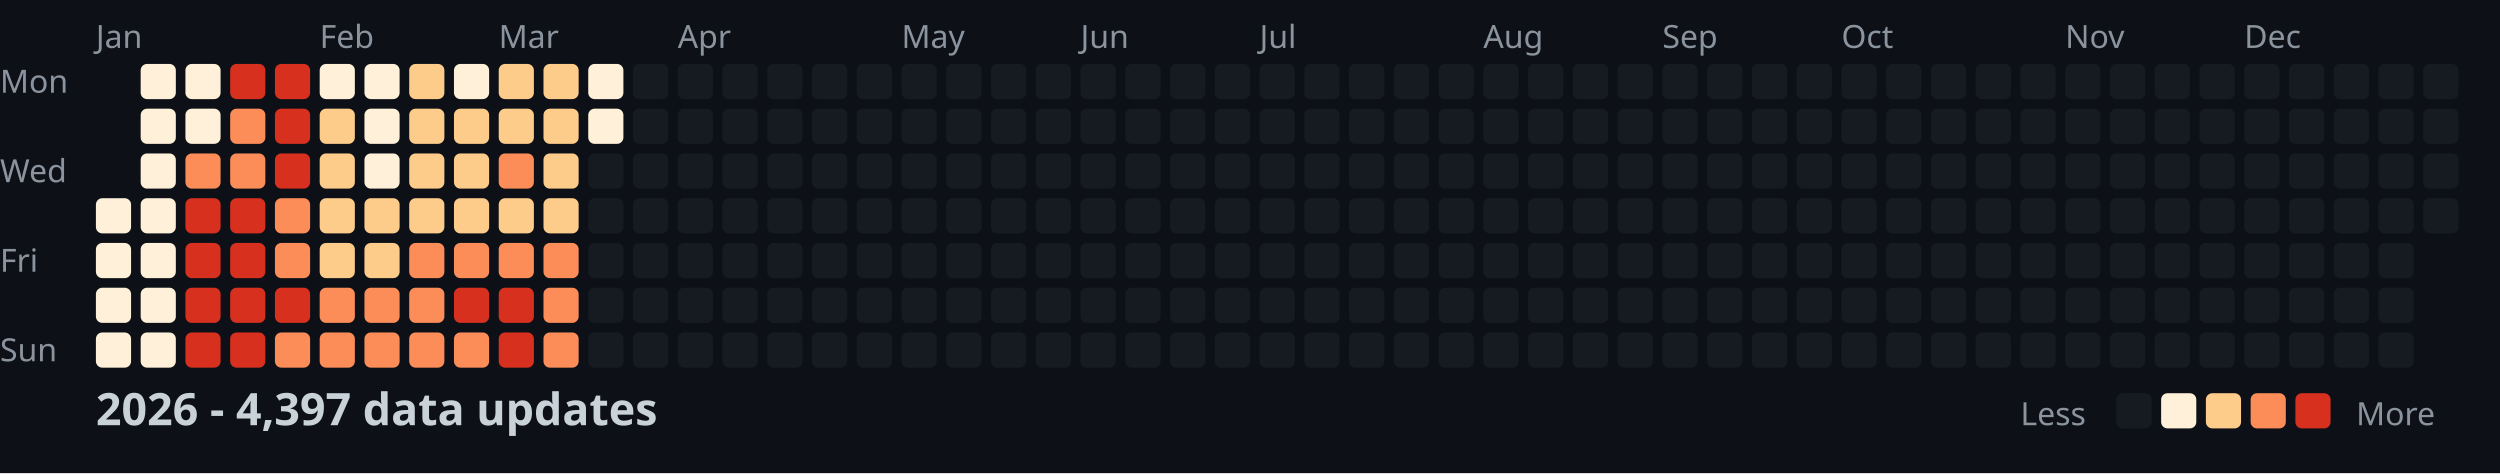
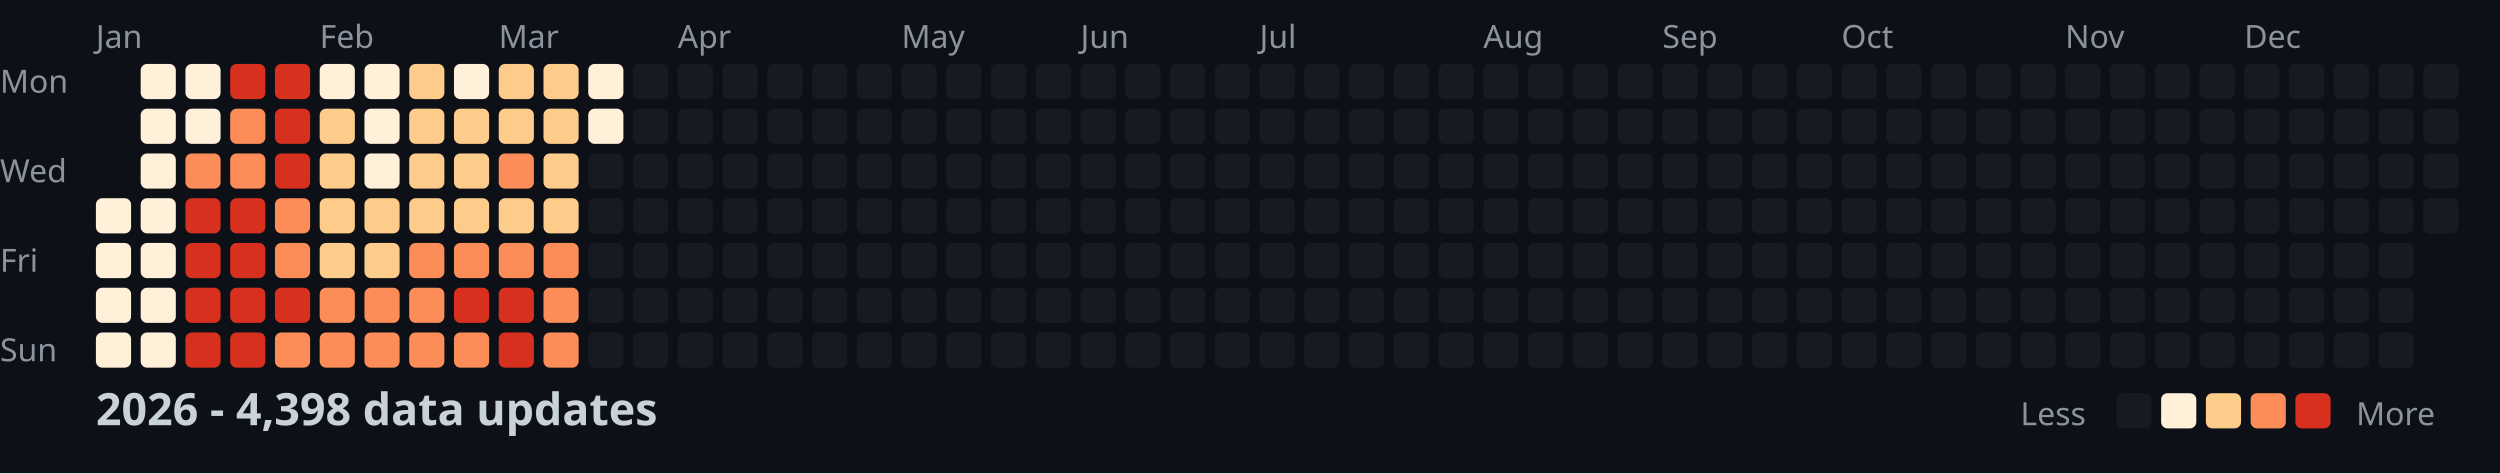
<svg xmlns="http://www.w3.org/2000/svg" width="782" height="148">
  <style>
    .month { font: 10px sans-serif; fill: #8b949e; }
    .day { font: 10px sans-serif; fill: #8b949e; }
    .title { font: bold 14px sans-serif; fill: #c9d1d9; }
    .legend { font: 10px sans-serif; fill: #8b949e; }
  </style>
  <rect width="100%" height="100%" fill="#0d1117" />
  <text x="0" y="29" class="day">Mon</text>
  <text x="0" y="57" class="day">Wed</text>
  <text x="0" y="85" class="day">Fri</text>
  <text x="0" y="113" class="day">Sun</text>
  <text x="30" y="15" class="month">Jan</text>
  <text x="100" y="15" class="month">Feb</text>
  <text x="156" y="15" class="month">Mar</text>
  <text x="212" y="15" class="month">Apr</text>
  <text x="282" y="15" class="month">May</text>
  <text x="338" y="15" class="month">Jun</text>
  <text x="394" y="15" class="month">Jul</text>
  <text x="464" y="15" class="month">Aug</text>
  <text x="520" y="15" class="month">Sep</text>
  <text x="576" y="15" class="month">Oct</text>
  <text x="646" y="15" class="month">Nov</text>
  <text x="702" y="15" class="month">Dec</text>
  <rect x="30" y="62" width="11" height="11" fill="#fef0d9" rx="2" />
  <rect x="30" y="76" width="11" height="11" fill="#fef0d9" rx="2" />
  <rect x="30" y="90" width="11" height="11" fill="#fef0d9" rx="2" />
  <rect x="30" y="104" width="11" height="11" fill="#fef0d9" rx="2" />
  <rect x="44" y="20" width="11" height="11" fill="#fef0d9" rx="2" />
  <rect x="44" y="34" width="11" height="11" fill="#fef0d9" rx="2" />
  <rect x="44" y="48" width="11" height="11" fill="#fef0d9" rx="2" />
  <rect x="44" y="62" width="11" height="11" fill="#fef0d9" rx="2" />
  <rect x="44" y="76" width="11" height="11" fill="#fef0d9" rx="2" />
  <rect x="44" y="90" width="11" height="11" fill="#fef0d9" rx="2" />
  <rect x="44" y="104" width="11" height="11" fill="#fef0d9" rx="2" />
  <rect x="58" y="20" width="11" height="11" fill="#fef0d9" rx="2" />
  <rect x="58" y="34" width="11" height="11" fill="#fef0d9" rx="2" />
  <rect x="58" y="48" width="11" height="11" fill="#fc8d59" rx="2" />
  <rect x="58" y="62" width="11" height="11" fill="#d7301f" rx="2" />
  <rect x="58" y="76" width="11" height="11" fill="#d7301f" rx="2" />
  <rect x="58" y="90" width="11" height="11" fill="#d7301f" rx="2" />
  <rect x="58" y="104" width="11" height="11" fill="#d7301f" rx="2" />
  <rect x="72" y="20" width="11" height="11" fill="#d7301f" rx="2" />
  <rect x="72" y="34" width="11" height="11" fill="#fc8d59" rx="2" />
  <rect x="72" y="48" width="11" height="11" fill="#fc8d59" rx="2" />
  <rect x="72" y="62" width="11" height="11" fill="#d7301f" rx="2" />
  <rect x="72" y="76" width="11" height="11" fill="#d7301f" rx="2" />
  <rect x="72" y="90" width="11" height="11" fill="#d7301f" rx="2" />
  <rect x="72" y="104" width="11" height="11" fill="#d7301f" rx="2" />
  <rect x="86" y="20" width="11" height="11" fill="#d7301f" rx="2" />
  <rect x="86" y="34" width="11" height="11" fill="#d7301f" rx="2" />
  <rect x="86" y="48" width="11" height="11" fill="#d7301f" rx="2" />
  <rect x="86" y="62" width="11" height="11" fill="#fc8d59" rx="2" />
  <rect x="86" y="76" width="11" height="11" fill="#fc8d59" rx="2" />
  <rect x="86" y="90" width="11" height="11" fill="#d7301f" rx="2" />
  <rect x="86" y="104" width="11" height="11" fill="#fc8d59" rx="2" />
  <rect x="100" y="20" width="11" height="11" fill="#fef0d9" rx="2" />
  <rect x="100" y="34" width="11" height="11" fill="#fdcc8a" rx="2" />
  <rect x="100" y="48" width="11" height="11" fill="#fdcc8a" rx="2" />
  <rect x="100" y="62" width="11" height="11" fill="#fdcc8a" rx="2" />
  <rect x="100" y="76" width="11" height="11" fill="#fdcc8a" rx="2" />
  <rect x="100" y="90" width="11" height="11" fill="#fc8d59" rx="2" />
  <rect x="100" y="104" width="11" height="11" fill="#fc8d59" rx="2" />
  <rect x="114" y="20" width="11" height="11" fill="#fef0d9" rx="2" />
  <rect x="114" y="34" width="11" height="11" fill="#fef0d9" rx="2" />
  <rect x="114" y="48" width="11" height="11" fill="#fef0d9" rx="2" />
  <rect x="114" y="62" width="11" height="11" fill="#fdcc8a" rx="2" />
  <rect x="114" y="76" width="11" height="11" fill="#fdcc8a" rx="2" />
  <rect x="114" y="90" width="11" height="11" fill="#fc8d59" rx="2" />
  <rect x="114" y="104" width="11" height="11" fill="#fc8d59" rx="2" />
  <rect x="128" y="20" width="11" height="11" fill="#fdcc8a" rx="2" />
  <rect x="128" y="34" width="11" height="11" fill="#fdcc8a" rx="2" />
  <rect x="128" y="48" width="11" height="11" fill="#fdcc8a" rx="2" />
  <rect x="128" y="62" width="11" height="11" fill="#fdcc8a" rx="2" />
  <rect x="128" y="76" width="11" height="11" fill="#fc8d59" rx="2" />
  <rect x="128" y="90" width="11" height="11" fill="#fc8d59" rx="2" />
  <rect x="128" y="104" width="11" height="11" fill="#fc8d59" rx="2" />
  <rect x="142" y="20" width="11" height="11" fill="#fef0d9" rx="2" />
  <rect x="142" y="34" width="11" height="11" fill="#fdcc8a" rx="2" />
  <rect x="142" y="48" width="11" height="11" fill="#fdcc8a" rx="2" />
  <rect x="142" y="62" width="11" height="11" fill="#fdcc8a" rx="2" />
  <rect x="142" y="76" width="11" height="11" fill="#fc8d59" rx="2" />
  <rect x="142" y="90" width="11" height="11" fill="#d7301f" rx="2" />
  <rect x="142" y="104" width="11" height="11" fill="#fc8d59" rx="2" />
  <rect x="156" y="20" width="11" height="11" fill="#fdcc8a" rx="2" />
  <rect x="156" y="34" width="11" height="11" fill="#fdcc8a" rx="2" />
  <rect x="156" y="48" width="11" height="11" fill="#fc8d59" rx="2" />
  <rect x="156" y="62" width="11" height="11" fill="#fdcc8a" rx="2" />
  <rect x="156" y="76" width="11" height="11" fill="#fc8d59" rx="2" />
  <rect x="156" y="90" width="11" height="11" fill="#d7301f" rx="2" />
  <rect x="156" y="104" width="11" height="11" fill="#d7301f" rx="2" />
  <rect x="170" y="20" width="11" height="11" fill="#fdcc8a" rx="2" />
  <rect x="170" y="34" width="11" height="11" fill="#fdcc8a" rx="2" />
  <rect x="170" y="48" width="11" height="11" fill="#fdcc8a" rx="2" />
  <rect x="170" y="62" width="11" height="11" fill="#fdcc8a" rx="2" />
  <rect x="170" y="76" width="11" height="11" fill="#fc8d59" rx="2" />
  <rect x="170" y="90" width="11" height="11" fill="#fc8d59" rx="2" />
  <rect x="170" y="104" width="11" height="11" fill="#fc8d59" rx="2" />
  <rect x="184" y="20" width="11" height="11" fill="#fef0d9" rx="2" />
  <rect x="184" y="34" width="11" height="11" fill="#fef0d9" rx="2" />
  <rect x="184" y="48" width="11" height="11" fill="#161b22" rx="2" />
  <rect x="184" y="62" width="11" height="11" fill="#161b22" rx="2" />
  <rect x="184" y="76" width="11" height="11" fill="#161b22" rx="2" />
  <rect x="184" y="90" width="11" height="11" fill="#161b22" rx="2" />
  <rect x="184" y="104" width="11" height="11" fill="#161b22" rx="2" />
  <rect x="198" y="20" width="11" height="11" fill="#161b22" rx="2" />
  <rect x="198" y="34" width="11" height="11" fill="#161b22" rx="2" />
  <rect x="198" y="48" width="11" height="11" fill="#161b22" rx="2" />
  <rect x="198" y="62" width="11" height="11" fill="#161b22" rx="2" />
  <rect x="198" y="76" width="11" height="11" fill="#161b22" rx="2" />
  <rect x="198" y="90" width="11" height="11" fill="#161b22" rx="2" />
  <rect x="198" y="104" width="11" height="11" fill="#161b22" rx="2" />
  <rect x="212" y="20" width="11" height="11" fill="#161b22" rx="2" />
  <rect x="212" y="34" width="11" height="11" fill="#161b22" rx="2" />
  <rect x="212" y="48" width="11" height="11" fill="#161b22" rx="2" />
  <rect x="212" y="62" width="11" height="11" fill="#161b22" rx="2" />
  <rect x="212" y="76" width="11" height="11" fill="#161b22" rx="2" />
  <rect x="212" y="90" width="11" height="11" fill="#161b22" rx="2" />
  <rect x="212" y="104" width="11" height="11" fill="#161b22" rx="2" />
  <rect x="226" y="20" width="11" height="11" fill="#161b22" rx="2" />
  <rect x="226" y="34" width="11" height="11" fill="#161b22" rx="2" />
  <rect x="226" y="48" width="11" height="11" fill="#161b22" rx="2" />
  <rect x="226" y="62" width="11" height="11" fill="#161b22" rx="2" />
  <rect x="226" y="76" width="11" height="11" fill="#161b22" rx="2" />
  <rect x="226" y="90" width="11" height="11" fill="#161b22" rx="2" />
  <rect x="226" y="104" width="11" height="11" fill="#161b22" rx="2" />
  <rect x="240" y="20" width="11" height="11" fill="#161b22" rx="2" />
  <rect x="240" y="34" width="11" height="11" fill="#161b22" rx="2" />
  <rect x="240" y="48" width="11" height="11" fill="#161b22" rx="2" />
  <rect x="240" y="62" width="11" height="11" fill="#161b22" rx="2" />
  <rect x="240" y="76" width="11" height="11" fill="#161b22" rx="2" />
  <rect x="240" y="90" width="11" height="11" fill="#161b22" rx="2" />
  <rect x="240" y="104" width="11" height="11" fill="#161b22" rx="2" />
  <rect x="254" y="20" width="11" height="11" fill="#161b22" rx="2" />
  <rect x="254" y="34" width="11" height="11" fill="#161b22" rx="2" />
  <rect x="254" y="48" width="11" height="11" fill="#161b22" rx="2" />
  <rect x="254" y="62" width="11" height="11" fill="#161b22" rx="2" />
  <rect x="254" y="76" width="11" height="11" fill="#161b22" rx="2" />
  <rect x="254" y="90" width="11" height="11" fill="#161b22" rx="2" />
  <rect x="254" y="104" width="11" height="11" fill="#161b22" rx="2" />
  <rect x="268" y="20" width="11" height="11" fill="#161b22" rx="2" />
  <rect x="268" y="34" width="11" height="11" fill="#161b22" rx="2" />
  <rect x="268" y="48" width="11" height="11" fill="#161b22" rx="2" />
  <rect x="268" y="62" width="11" height="11" fill="#161b22" rx="2" />
  <rect x="268" y="76" width="11" height="11" fill="#161b22" rx="2" />
  <rect x="268" y="90" width="11" height="11" fill="#161b22" rx="2" />
  <rect x="268" y="104" width="11" height="11" fill="#161b22" rx="2" />
  <rect x="282" y="20" width="11" height="11" fill="#161b22" rx="2" />
  <rect x="282" y="34" width="11" height="11" fill="#161b22" rx="2" />
  <rect x="282" y="48" width="11" height="11" fill="#161b22" rx="2" />
  <rect x="282" y="62" width="11" height="11" fill="#161b22" rx="2" />
  <rect x="282" y="76" width="11" height="11" fill="#161b22" rx="2" />
  <rect x="282" y="90" width="11" height="11" fill="#161b22" rx="2" />
  <rect x="282" y="104" width="11" height="11" fill="#161b22" rx="2" />
  <rect x="296" y="20" width="11" height="11" fill="#161b22" rx="2" />
  <rect x="296" y="34" width="11" height="11" fill="#161b22" rx="2" />
  <rect x="296" y="48" width="11" height="11" fill="#161b22" rx="2" />
  <rect x="296" y="62" width="11" height="11" fill="#161b22" rx="2" />
  <rect x="296" y="76" width="11" height="11" fill="#161b22" rx="2" />
  <rect x="296" y="90" width="11" height="11" fill="#161b22" rx="2" />
  <rect x="296" y="104" width="11" height="11" fill="#161b22" rx="2" />
  <rect x="310" y="20" width="11" height="11" fill="#161b22" rx="2" />
  <rect x="310" y="34" width="11" height="11" fill="#161b22" rx="2" />
  <rect x="310" y="48" width="11" height="11" fill="#161b22" rx="2" />
  <rect x="310" y="62" width="11" height="11" fill="#161b22" rx="2" />
  <rect x="310" y="76" width="11" height="11" fill="#161b22" rx="2" />
  <rect x="310" y="90" width="11" height="11" fill="#161b22" rx="2" />
  <rect x="310" y="104" width="11" height="11" fill="#161b22" rx="2" />
  <rect x="324" y="20" width="11" height="11" fill="#161b22" rx="2" />
  <rect x="324" y="34" width="11" height="11" fill="#161b22" rx="2" />
  <rect x="324" y="48" width="11" height="11" fill="#161b22" rx="2" />
  <rect x="324" y="62" width="11" height="11" fill="#161b22" rx="2" />
  <rect x="324" y="76" width="11" height="11" fill="#161b22" rx="2" />
  <rect x="324" y="90" width="11" height="11" fill="#161b22" rx="2" />
  <rect x="324" y="104" width="11" height="11" fill="#161b22" rx="2" />
  <rect x="338" y="20" width="11" height="11" fill="#161b22" rx="2" />
  <rect x="338" y="34" width="11" height="11" fill="#161b22" rx="2" />
  <rect x="338" y="48" width="11" height="11" fill="#161b22" rx="2" />
  <rect x="338" y="62" width="11" height="11" fill="#161b22" rx="2" />
  <rect x="338" y="76" width="11" height="11" fill="#161b22" rx="2" />
  <rect x="338" y="90" width="11" height="11" fill="#161b22" rx="2" />
  <rect x="338" y="104" width="11" height="11" fill="#161b22" rx="2" />
  <rect x="352" y="20" width="11" height="11" fill="#161b22" rx="2" />
  <rect x="352" y="34" width="11" height="11" fill="#161b22" rx="2" />
  <rect x="352" y="48" width="11" height="11" fill="#161b22" rx="2" />
  <rect x="352" y="62" width="11" height="11" fill="#161b22" rx="2" />
  <rect x="352" y="76" width="11" height="11" fill="#161b22" rx="2" />
  <rect x="352" y="90" width="11" height="11" fill="#161b22" rx="2" />
  <rect x="352" y="104" width="11" height="11" fill="#161b22" rx="2" />
  <rect x="366" y="20" width="11" height="11" fill="#161b22" rx="2" />
  <rect x="366" y="34" width="11" height="11" fill="#161b22" rx="2" />
  <rect x="366" y="48" width="11" height="11" fill="#161b22" rx="2" />
  <rect x="366" y="62" width="11" height="11" fill="#161b22" rx="2" />
  <rect x="366" y="76" width="11" height="11" fill="#161b22" rx="2" />
  <rect x="366" y="90" width="11" height="11" fill="#161b22" rx="2" />
  <rect x="366" y="104" width="11" height="11" fill="#161b22" rx="2" />
  <rect x="380" y="20" width="11" height="11" fill="#161b22" rx="2" />
  <rect x="380" y="34" width="11" height="11" fill="#161b22" rx="2" />
  <rect x="380" y="48" width="11" height="11" fill="#161b22" rx="2" />
  <rect x="380" y="62" width="11" height="11" fill="#161b22" rx="2" />
  <rect x="380" y="76" width="11" height="11" fill="#161b22" rx="2" />
  <rect x="380" y="90" width="11" height="11" fill="#161b22" rx="2" />
  <rect x="380" y="104" width="11" height="11" fill="#161b22" rx="2" />
  <rect x="394" y="20" width="11" height="11" fill="#161b22" rx="2" />
  <rect x="394" y="34" width="11" height="11" fill="#161b22" rx="2" />
  <rect x="394" y="48" width="11" height="11" fill="#161b22" rx="2" />
  <rect x="394" y="62" width="11" height="11" fill="#161b22" rx="2" />
  <rect x="394" y="76" width="11" height="11" fill="#161b22" rx="2" />
  <rect x="394" y="90" width="11" height="11" fill="#161b22" rx="2" />
  <rect x="394" y="104" width="11" height="11" fill="#161b22" rx="2" />
  <rect x="408" y="20" width="11" height="11" fill="#161b22" rx="2" />
  <rect x="408" y="34" width="11" height="11" fill="#161b22" rx="2" />
  <rect x="408" y="48" width="11" height="11" fill="#161b22" rx="2" />
  <rect x="408" y="62" width="11" height="11" fill="#161b22" rx="2" />
  <rect x="408" y="76" width="11" height="11" fill="#161b22" rx="2" />
  <rect x="408" y="90" width="11" height="11" fill="#161b22" rx="2" />
  <rect x="408" y="104" width="11" height="11" fill="#161b22" rx="2" />
  <rect x="422" y="20" width="11" height="11" fill="#161b22" rx="2" />
  <rect x="422" y="34" width="11" height="11" fill="#161b22" rx="2" />
  <rect x="422" y="48" width="11" height="11" fill="#161b22" rx="2" />
  <rect x="422" y="62" width="11" height="11" fill="#161b22" rx="2" />
  <rect x="422" y="76" width="11" height="11" fill="#161b22" rx="2" />
  <rect x="422" y="90" width="11" height="11" fill="#161b22" rx="2" />
  <rect x="422" y="104" width="11" height="11" fill="#161b22" rx="2" />
  <rect x="436" y="20" width="11" height="11" fill="#161b22" rx="2" />
  <rect x="436" y="34" width="11" height="11" fill="#161b22" rx="2" />
  <rect x="436" y="48" width="11" height="11" fill="#161b22" rx="2" />
  <rect x="436" y="62" width="11" height="11" fill="#161b22" rx="2" />
  <rect x="436" y="76" width="11" height="11" fill="#161b22" rx="2" />
  <rect x="436" y="90" width="11" height="11" fill="#161b22" rx="2" />
  <rect x="436" y="104" width="11" height="11" fill="#161b22" rx="2" />
  <rect x="450" y="20" width="11" height="11" fill="#161b22" rx="2" />
  <rect x="450" y="34" width="11" height="11" fill="#161b22" rx="2" />
  <rect x="450" y="48" width="11" height="11" fill="#161b22" rx="2" />
  <rect x="450" y="62" width="11" height="11" fill="#161b22" rx="2" />
  <rect x="450" y="76" width="11" height="11" fill="#161b22" rx="2" />
  <rect x="450" y="90" width="11" height="11" fill="#161b22" rx="2" />
  <rect x="450" y="104" width="11" height="11" fill="#161b22" rx="2" />
  <rect x="464" y="20" width="11" height="11" fill="#161b22" rx="2" />
  <rect x="464" y="34" width="11" height="11" fill="#161b22" rx="2" />
  <rect x="464" y="48" width="11" height="11" fill="#161b22" rx="2" />
  <rect x="464" y="62" width="11" height="11" fill="#161b22" rx="2" />
  <rect x="464" y="76" width="11" height="11" fill="#161b22" rx="2" />
  <rect x="464" y="90" width="11" height="11" fill="#161b22" rx="2" />
  <rect x="464" y="104" width="11" height="11" fill="#161b22" rx="2" />
  <rect x="478" y="20" width="11" height="11" fill="#161b22" rx="2" />
  <rect x="478" y="34" width="11" height="11" fill="#161b22" rx="2" />
  <rect x="478" y="48" width="11" height="11" fill="#161b22" rx="2" />
  <rect x="478" y="62" width="11" height="11" fill="#161b22" rx="2" />
  <rect x="478" y="76" width="11" height="11" fill="#161b22" rx="2" />
  <rect x="478" y="90" width="11" height="11" fill="#161b22" rx="2" />
  <rect x="478" y="104" width="11" height="11" fill="#161b22" rx="2" />
  <rect x="492" y="20" width="11" height="11" fill="#161b22" rx="2" />
  <rect x="492" y="34" width="11" height="11" fill="#161b22" rx="2" />
  <rect x="492" y="48" width="11" height="11" fill="#161b22" rx="2" />
  <rect x="492" y="62" width="11" height="11" fill="#161b22" rx="2" />
  <rect x="492" y="76" width="11" height="11" fill="#161b22" rx="2" />
  <rect x="492" y="90" width="11" height="11" fill="#161b22" rx="2" />
  <rect x="492" y="104" width="11" height="11" fill="#161b22" rx="2" />
  <rect x="506" y="20" width="11" height="11" fill="#161b22" rx="2" />
  <rect x="506" y="34" width="11" height="11" fill="#161b22" rx="2" />
  <rect x="506" y="48" width="11" height="11" fill="#161b22" rx="2" />
  <rect x="506" y="62" width="11" height="11" fill="#161b22" rx="2" />
  <rect x="506" y="76" width="11" height="11" fill="#161b22" rx="2" />
  <rect x="506" y="90" width="11" height="11" fill="#161b22" rx="2" />
  <rect x="506" y="104" width="11" height="11" fill="#161b22" rx="2" />
  <rect x="520" y="20" width="11" height="11" fill="#161b22" rx="2" />
  <rect x="520" y="34" width="11" height="11" fill="#161b22" rx="2" />
  <rect x="520" y="48" width="11" height="11" fill="#161b22" rx="2" />
  <rect x="520" y="62" width="11" height="11" fill="#161b22" rx="2" />
  <rect x="520" y="76" width="11" height="11" fill="#161b22" rx="2" />
  <rect x="520" y="90" width="11" height="11" fill="#161b22" rx="2" />
  <rect x="520" y="104" width="11" height="11" fill="#161b22" rx="2" />
  <rect x="534" y="20" width="11" height="11" fill="#161b22" rx="2" />
  <rect x="534" y="34" width="11" height="11" fill="#161b22" rx="2" />
  <rect x="534" y="48" width="11" height="11" fill="#161b22" rx="2" />
  <rect x="534" y="62" width="11" height="11" fill="#161b22" rx="2" />
  <rect x="534" y="76" width="11" height="11" fill="#161b22" rx="2" />
  <rect x="534" y="90" width="11" height="11" fill="#161b22" rx="2" />
  <rect x="534" y="104" width="11" height="11" fill="#161b22" rx="2" />
  <rect x="548" y="20" width="11" height="11" fill="#161b22" rx="2" />
  <rect x="548" y="34" width="11" height="11" fill="#161b22" rx="2" />
  <rect x="548" y="48" width="11" height="11" fill="#161b22" rx="2" />
  <rect x="548" y="62" width="11" height="11" fill="#161b22" rx="2" />
  <rect x="548" y="76" width="11" height="11" fill="#161b22" rx="2" />
  <rect x="548" y="90" width="11" height="11" fill="#161b22" rx="2" />
  <rect x="548" y="104" width="11" height="11" fill="#161b22" rx="2" />
  <rect x="562" y="20" width="11" height="11" fill="#161b22" rx="2" />
  <rect x="562" y="34" width="11" height="11" fill="#161b22" rx="2" />
  <rect x="562" y="48" width="11" height="11" fill="#161b22" rx="2" />
  <rect x="562" y="62" width="11" height="11" fill="#161b22" rx="2" />
  <rect x="562" y="76" width="11" height="11" fill="#161b22" rx="2" />
  <rect x="562" y="90" width="11" height="11" fill="#161b22" rx="2" />
  <rect x="562" y="104" width="11" height="11" fill="#161b22" rx="2" />
  <rect x="576" y="20" width="11" height="11" fill="#161b22" rx="2" />
  <rect x="576" y="34" width="11" height="11" fill="#161b22" rx="2" />
  <rect x="576" y="48" width="11" height="11" fill="#161b22" rx="2" />
  <rect x="576" y="62" width="11" height="11" fill="#161b22" rx="2" />
  <rect x="576" y="76" width="11" height="11" fill="#161b22" rx="2" />
  <rect x="576" y="90" width="11" height="11" fill="#161b22" rx="2" />
  <rect x="576" y="104" width="11" height="11" fill="#161b22" rx="2" />
  <rect x="590" y="20" width="11" height="11" fill="#161b22" rx="2" />
  <rect x="590" y="34" width="11" height="11" fill="#161b22" rx="2" />
  <rect x="590" y="48" width="11" height="11" fill="#161b22" rx="2" />
  <rect x="590" y="62" width="11" height="11" fill="#161b22" rx="2" />
  <rect x="590" y="76" width="11" height="11" fill="#161b22" rx="2" />
  <rect x="590" y="90" width="11" height="11" fill="#161b22" rx="2" />
  <rect x="590" y="104" width="11" height="11" fill="#161b22" rx="2" />
  <rect x="604" y="20" width="11" height="11" fill="#161b22" rx="2" />
  <rect x="604" y="34" width="11" height="11" fill="#161b22" rx="2" />
  <rect x="604" y="48" width="11" height="11" fill="#161b22" rx="2" />
  <rect x="604" y="62" width="11" height="11" fill="#161b22" rx="2" />
  <rect x="604" y="76" width="11" height="11" fill="#161b22" rx="2" />
  <rect x="604" y="90" width="11" height="11" fill="#161b22" rx="2" />
  <rect x="604" y="104" width="11" height="11" fill="#161b22" rx="2" />
  <rect x="618" y="20" width="11" height="11" fill="#161b22" rx="2" />
  <rect x="618" y="34" width="11" height="11" fill="#161b22" rx="2" />
  <rect x="618" y="48" width="11" height="11" fill="#161b22" rx="2" />
  <rect x="618" y="62" width="11" height="11" fill="#161b22" rx="2" />
  <rect x="618" y="76" width="11" height="11" fill="#161b22" rx="2" />
  <rect x="618" y="90" width="11" height="11" fill="#161b22" rx="2" />
  <rect x="618" y="104" width="11" height="11" fill="#161b22" rx="2" />
  <rect x="632" y="20" width="11" height="11" fill="#161b22" rx="2" />
  <rect x="632" y="34" width="11" height="11" fill="#161b22" rx="2" />
  <rect x="632" y="48" width="11" height="11" fill="#161b22" rx="2" />
  <rect x="632" y="62" width="11" height="11" fill="#161b22" rx="2" />
  <rect x="632" y="76" width="11" height="11" fill="#161b22" rx="2" />
  <rect x="632" y="90" width="11" height="11" fill="#161b22" rx="2" />
  <rect x="632" y="104" width="11" height="11" fill="#161b22" rx="2" />
  <rect x="646" y="20" width="11" height="11" fill="#161b22" rx="2" />
  <rect x="646" y="34" width="11" height="11" fill="#161b22" rx="2" />
  <rect x="646" y="48" width="11" height="11" fill="#161b22" rx="2" />
  <rect x="646" y="62" width="11" height="11" fill="#161b22" rx="2" />
  <rect x="646" y="76" width="11" height="11" fill="#161b22" rx="2" />
  <rect x="646" y="90" width="11" height="11" fill="#161b22" rx="2" />
  <rect x="646" y="104" width="11" height="11" fill="#161b22" rx="2" />
  <rect x="660" y="20" width="11" height="11" fill="#161b22" rx="2" />
  <rect x="660" y="34" width="11" height="11" fill="#161b22" rx="2" />
  <rect x="660" y="48" width="11" height="11" fill="#161b22" rx="2" />
  <rect x="660" y="62" width="11" height="11" fill="#161b22" rx="2" />
  <rect x="660" y="76" width="11" height="11" fill="#161b22" rx="2" />
  <rect x="660" y="90" width="11" height="11" fill="#161b22" rx="2" />
  <rect x="660" y="104" width="11" height="11" fill="#161b22" rx="2" />
  <rect x="674" y="20" width="11" height="11" fill="#161b22" rx="2" />
  <rect x="674" y="34" width="11" height="11" fill="#161b22" rx="2" />
  <rect x="674" y="48" width="11" height="11" fill="#161b22" rx="2" />
  <rect x="674" y="62" width="11" height="11" fill="#161b22" rx="2" />
  <rect x="674" y="76" width="11" height="11" fill="#161b22" rx="2" />
  <rect x="674" y="90" width="11" height="11" fill="#161b22" rx="2" />
  <rect x="674" y="104" width="11" height="11" fill="#161b22" rx="2" />
  <rect x="688" y="20" width="11" height="11" fill="#161b22" rx="2" />
  <rect x="688" y="34" width="11" height="11" fill="#161b22" rx="2" />
  <rect x="688" y="48" width="11" height="11" fill="#161b22" rx="2" />
  <rect x="688" y="62" width="11" height="11" fill="#161b22" rx="2" />
  <rect x="688" y="76" width="11" height="11" fill="#161b22" rx="2" />
  <rect x="688" y="90" width="11" height="11" fill="#161b22" rx="2" />
  <rect x="688" y="104" width="11" height="11" fill="#161b22" rx="2" />
  <rect x="702" y="20" width="11" height="11" fill="#161b22" rx="2" />
  <rect x="702" y="34" width="11" height="11" fill="#161b22" rx="2" />
  <rect x="702" y="48" width="11" height="11" fill="#161b22" rx="2" />
  <rect x="702" y="62" width="11" height="11" fill="#161b22" rx="2" />
  <rect x="702" y="76" width="11" height="11" fill="#161b22" rx="2" />
  <rect x="702" y="90" width="11" height="11" fill="#161b22" rx="2" />
  <rect x="702" y="104" width="11" height="11" fill="#161b22" rx="2" />
  <rect x="716" y="20" width="11" height="11" fill="#161b22" rx="2" />
  <rect x="716" y="34" width="11" height="11" fill="#161b22" rx="2" />
  <rect x="716" y="48" width="11" height="11" fill="#161b22" rx="2" />
  <rect x="716" y="62" width="11" height="11" fill="#161b22" rx="2" />
  <rect x="716" y="76" width="11" height="11" fill="#161b22" rx="2" />
  <rect x="716" y="90" width="11" height="11" fill="#161b22" rx="2" />
  <rect x="716" y="104" width="11" height="11" fill="#161b22" rx="2" />
  <rect x="730" y="20" width="11" height="11" fill="#161b22" rx="2" />
  <rect x="730" y="34" width="11" height="11" fill="#161b22" rx="2" />
  <rect x="730" y="48" width="11" height="11" fill="#161b22" rx="2" />
  <rect x="730" y="62" width="11" height="11" fill="#161b22" rx="2" />
  <rect x="730" y="76" width="11" height="11" fill="#161b22" rx="2" />
  <rect x="730" y="90" width="11" height="11" fill="#161b22" rx="2" />
  <rect x="730" y="104" width="11" height="11" fill="#161b22" rx="2" />
  <rect x="744" y="20" width="11" height="11" fill="#161b22" rx="2" />
  <rect x="744" y="34" width="11" height="11" fill="#161b22" rx="2" />
  <rect x="744" y="48" width="11" height="11" fill="#161b22" rx="2" />
  <rect x="744" y="62" width="11" height="11" fill="#161b22" rx="2" />
  <rect x="744" y="76" width="11" height="11" fill="#161b22" rx="2" />
  <rect x="744" y="90" width="11" height="11" fill="#161b22" rx="2" />
  <rect x="744" y="104" width="11" height="11" fill="#161b22" rx="2" />
  <rect x="758" y="20" width="11" height="11" fill="#161b22" rx="2" />
  <rect x="758" y="34" width="11" height="11" fill="#161b22" rx="2" />
  <rect x="758" y="48" width="11" height="11" fill="#161b22" rx="2" />
  <rect x="758" y="62" width="11" height="11" fill="#161b22" rx="2" />
-   <text x="30" y="133" class="title">2026 - 4,397 data updates</text>
+   <text x="30" y="133" class="title">2026 - 4,398 data updates</text>
  <text x="632" y="133" class="legend">Less</text>
  <rect x="662" y="123" width="11" height="11" fill="#161b22" rx="2" />
  <rect x="676" y="123" width="11" height="11" fill="#fef0d9" rx="2" />
  <rect x="690" y="123" width="11" height="11" fill="#fdcc8a" rx="2" />
  <rect x="704" y="123" width="11" height="11" fill="#fc8d59" rx="2" />
  <rect x="718" y="123" width="11" height="11" fill="#d7301f" rx="2" />
  <text x="737" y="133" class="legend">More</text>
</svg>
